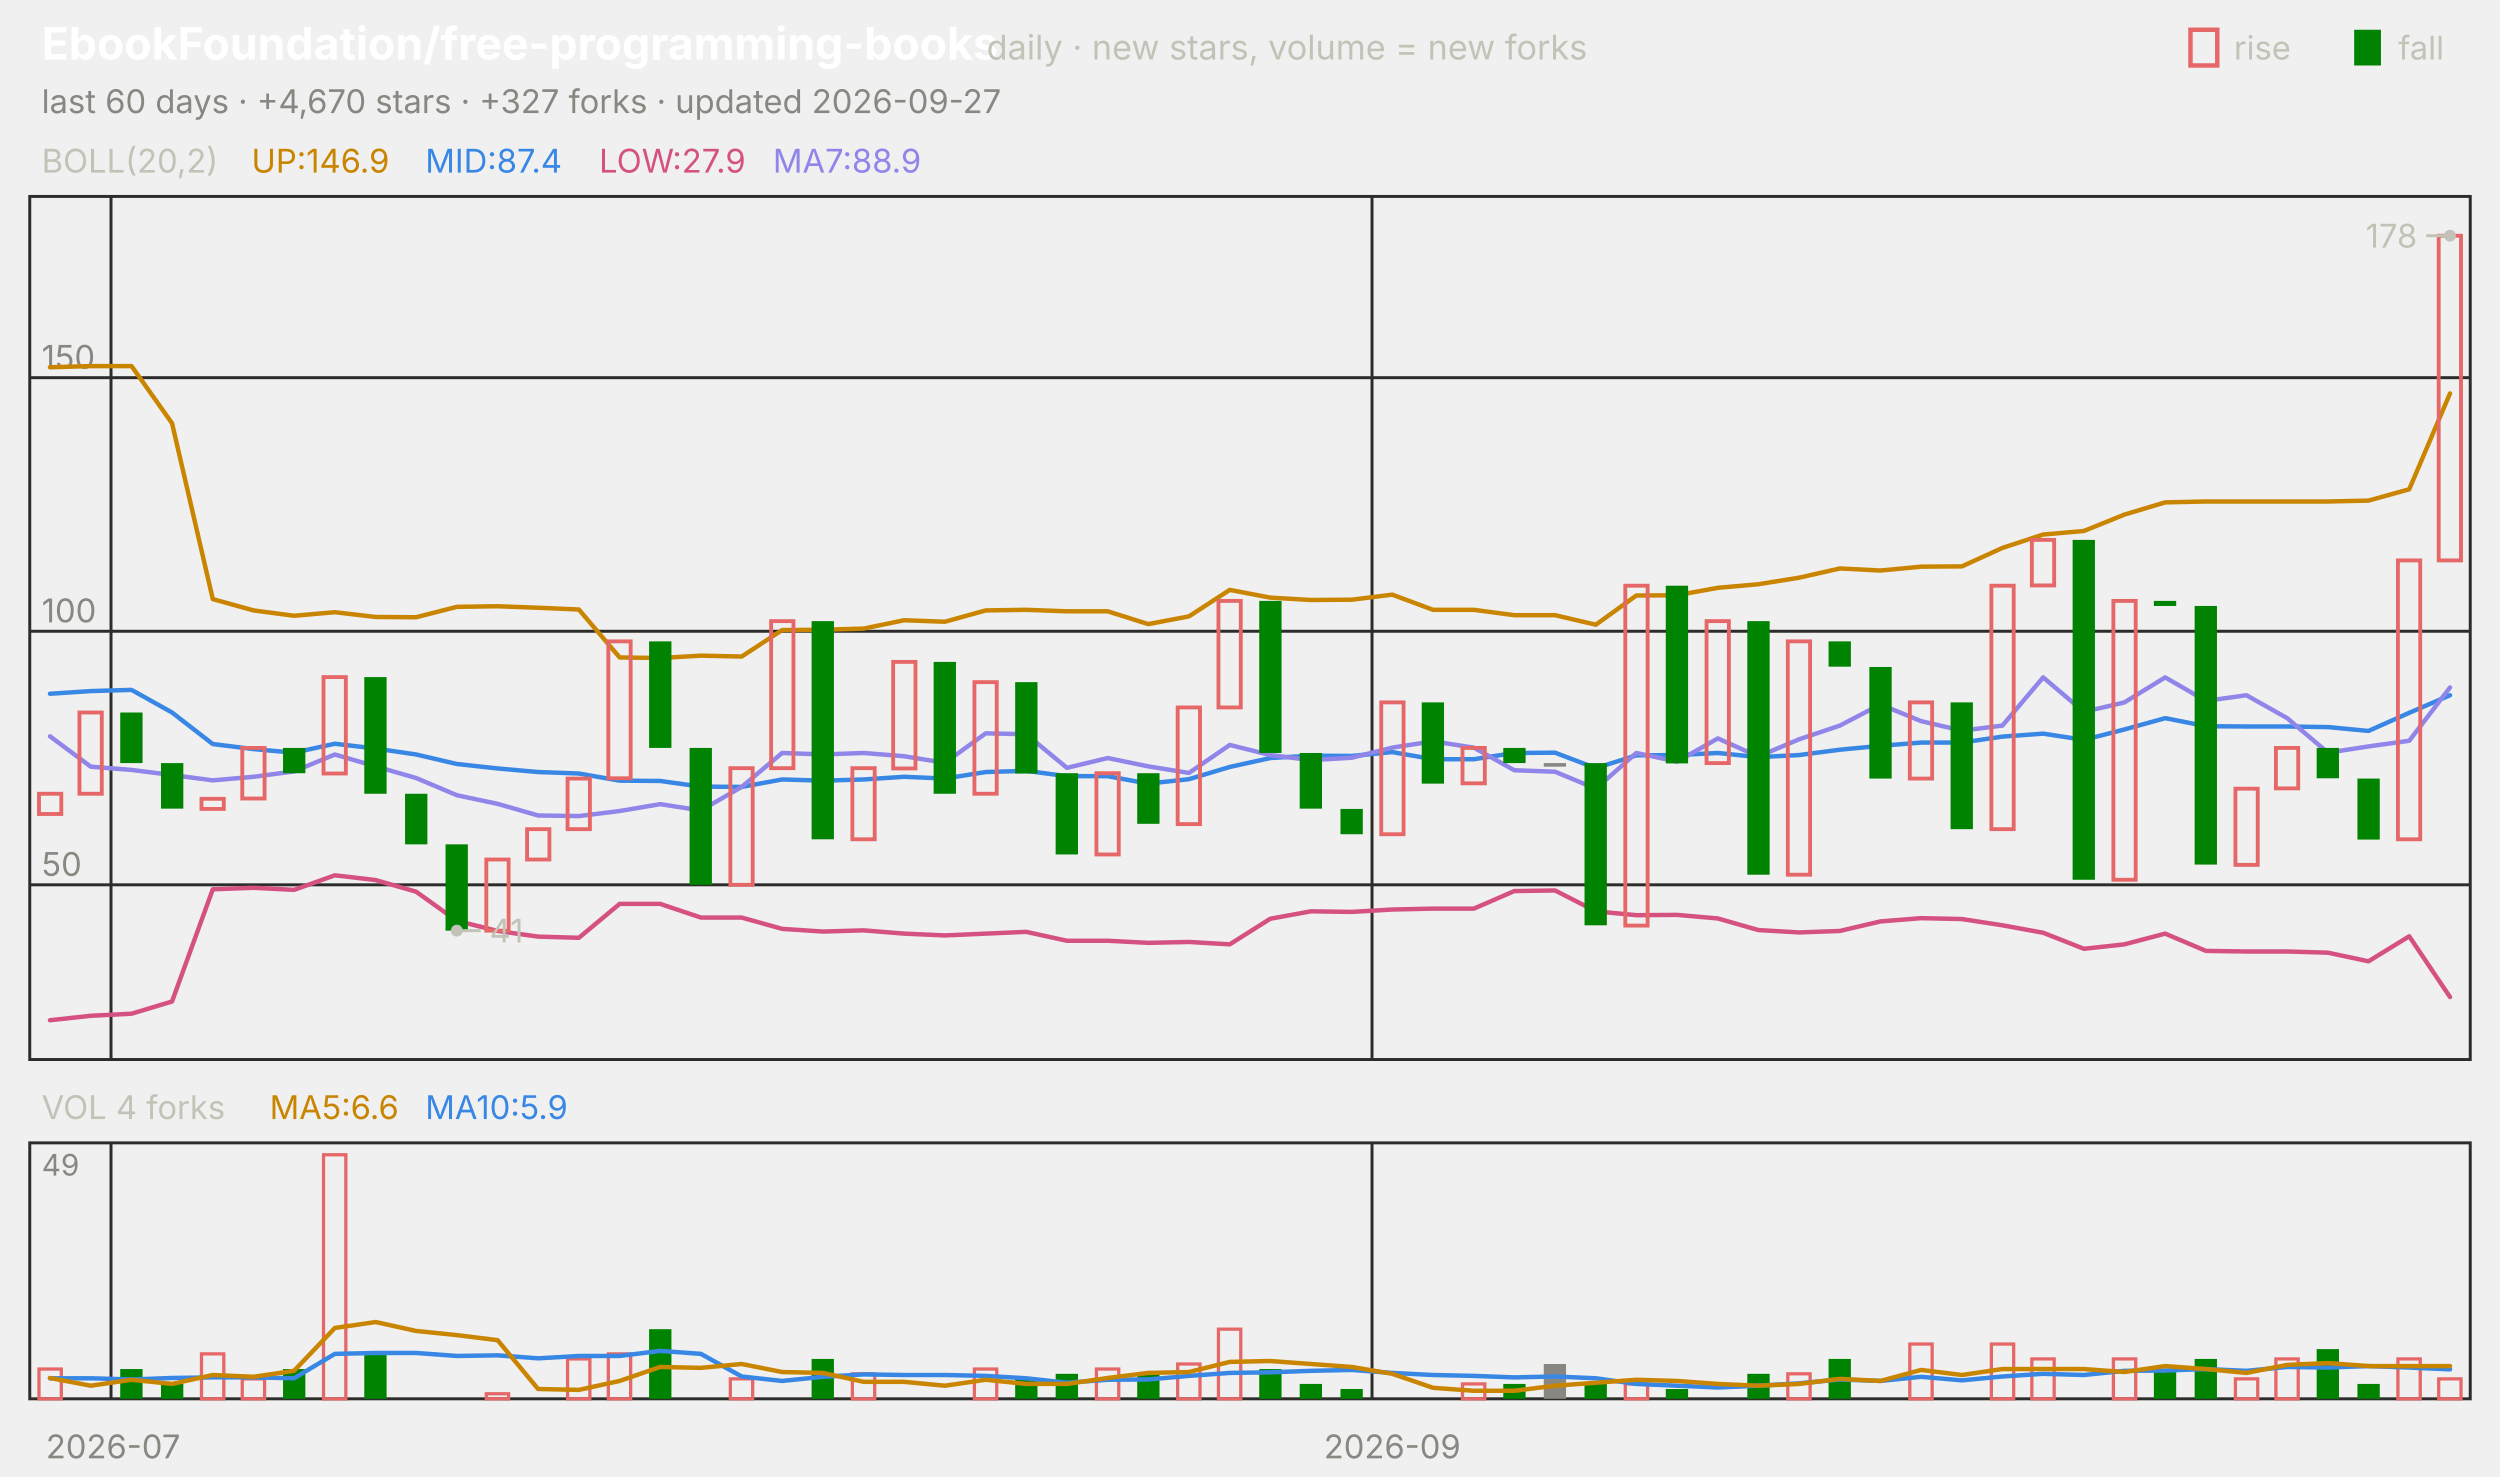
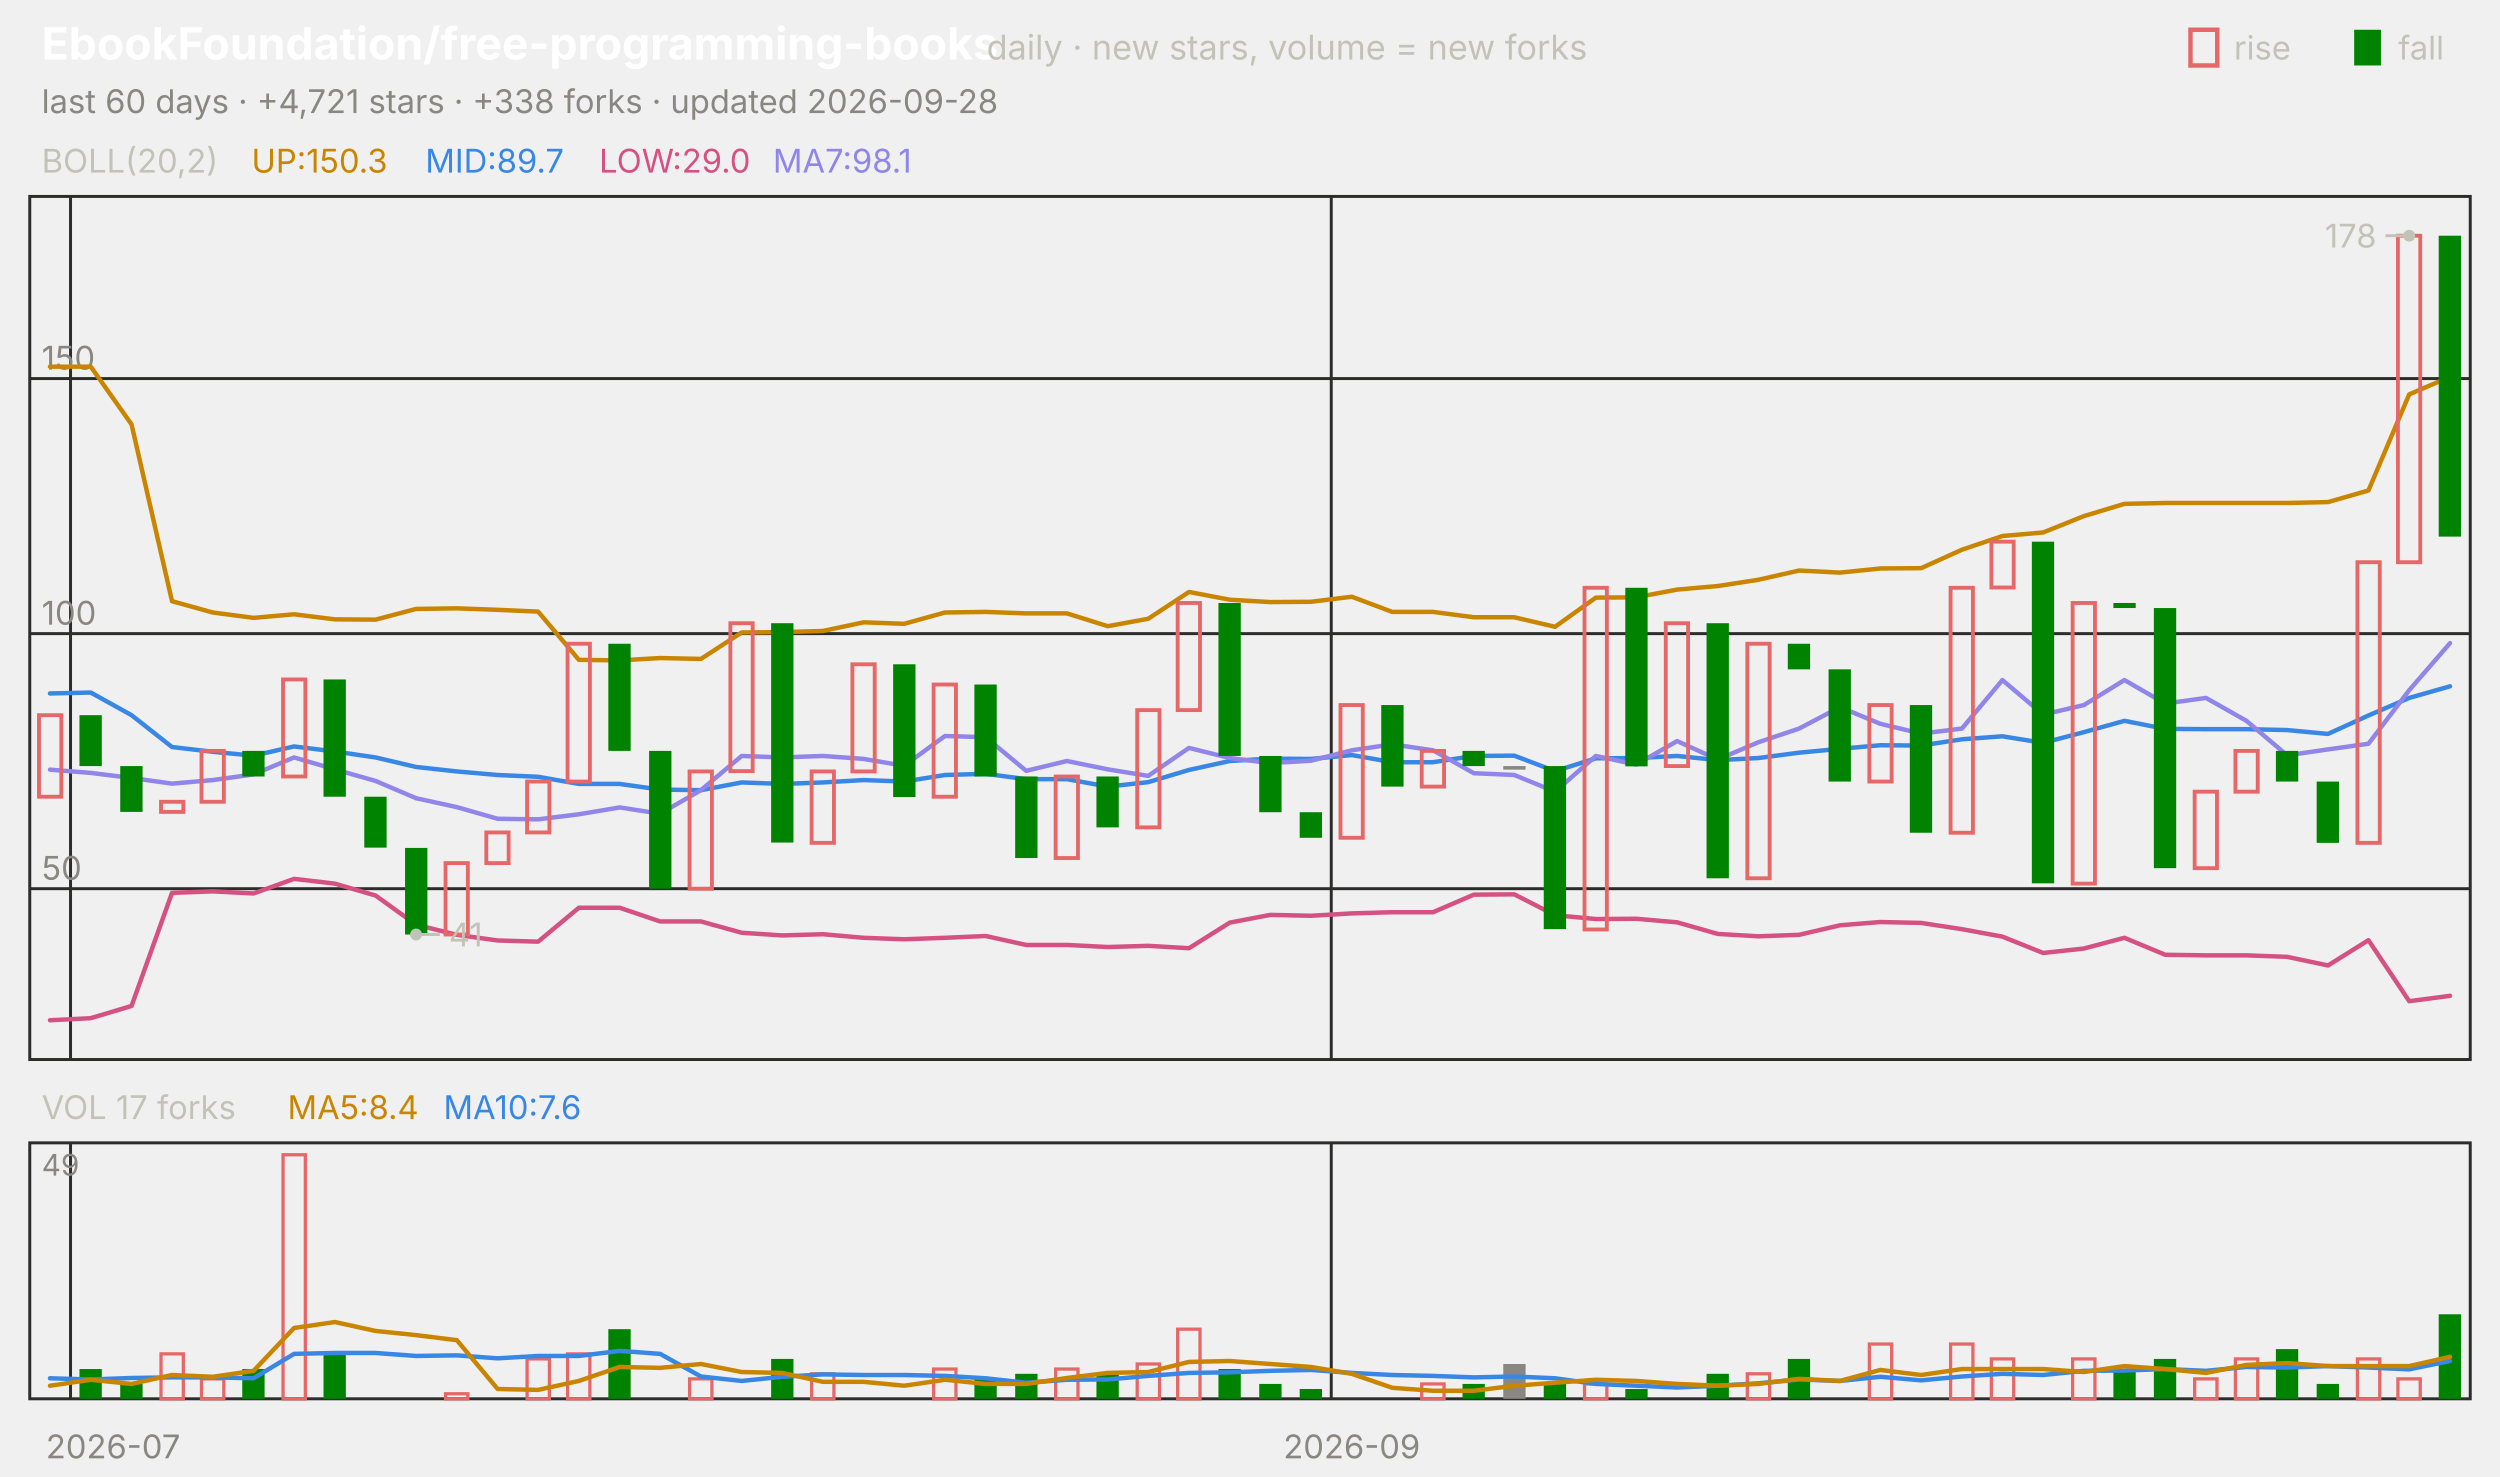
<svg xmlns="http://www.w3.org/2000/svg" viewBox="0 0 840 496" width="840" height="496" font-family="-apple-system,'Segoe UI',system-ui,sans-serif" role="img" aria-label="EbookFoundation/free-programming-books candlestick chart">
  <text x="14.0" y="20.0" font-size="15" fill="#ffffff" font-weight="650">EbookFoundation/free-programming-books</text>
  <text x="331.5" y="20.0" font-size="11.5" fill="#c3c2b7">daily · new stars, volume = new forks</text>
  <text x="805.8" y="20.0" font-size="11.0" fill="#c3c2b7">fall</text>
  <rect x="791" y="10" width="9" height="12" fill="#008300" />
  <text x="750.6" y="20.0" font-size="11.0" fill="#c3c2b7">rise</text>
  <rect x="736" y="10" width="9" height="12" fill="none" stroke="#e66767" stroke-width="1.5" />
-   <text x="14.0" y="38.0" font-size="11.0" fill="#898781">last 60 days · +4,670 stars · +327 forks · updated 2026-09-27</text>
+   <text x="14.0" y="38.0" font-size="11.0" fill="#898781">last 60 days · +4,721 stars · +338 forks · updated 2026-09-28</text>
  <rect x="10" y="66" width="820" height="290" fill="none" stroke="#2c2c2a" />
  <rect x="10" y="384" width="820" height="86" fill="none" stroke="#2c2c2a" />
  <text x="38.0" y="490.0" font-size="11.0" fill="#898781" text-anchor="middle">2026-07</text>
-   <line x1="37.3" y1="66.0" x2="37.3" y2="356.0" stroke="#2c2c2a" stroke-width="1.0" />
-   <line x1="37.3" y1="384.0" x2="37.3" y2="470.0" stroke="#2c2c2a" stroke-width="1.0" />
-   <line x1="461.0" y1="66.0" x2="461.0" y2="356.0" stroke="#2c2c2a" stroke-width="1.0" />
-   <line x1="461.0" y1="384.0" x2="461.0" y2="470.0" stroke="#2c2c2a" stroke-width="1.0" />
-   <text x="467.8" y="490.0" font-size="11.0" fill="#898781" text-anchor="middle">2026-09</text>
+   <line x1="23.7" y1="66.0" x2="23.7" y2="356.0" stroke="#2c2c2a" stroke-width="1.0" />
+   <line x1="23.7" y1="384.0" x2="23.7" y2="470.0" stroke="#2c2c2a" stroke-width="1.0" />
+   <line x1="447.3" y1="66.0" x2="447.3" y2="356.0" stroke="#2c2c2a" stroke-width="1.0" />
+   <line x1="447.3" y1="384.0" x2="447.3" y2="470.0" stroke="#2c2c2a" stroke-width="1.0" />
+   <text x="454.2" y="490.0" font-size="11.0" fill="#898781" text-anchor="middle">2026-09</text>
  <text x="14.0" y="58.0" font-size="11.0" fill="#c3c2b7">BOLL(20,2)</text>
-   <text x="84.5" y="58.0" font-size="11.0" fill="#c98500">UP:146.9</text>
-   <text x="142.9" y="58.0" font-size="11.0" fill="#3987e5">MID:87.4</text>
-   <text x="201.3" y="58.0" font-size="11.0" fill="#d55181">LOW:27.9</text>
-   <text x="259.7" y="58.0" font-size="11.0" fill="#9085e9">MA7:88.9</text>
-   <line x1="10.0" y1="297.3" x2="830.0" y2="297.3" stroke="#2c2c2a" stroke-width="1.0" />
-   <text x="14.0" y="294.3" font-size="11.0" fill="#898781">50</text>
-   <line x1="10.0" y1="212.1" x2="830.0" y2="212.1" stroke="#2c2c2a" stroke-width="1.0" />
-   <text x="14.0" y="209.1" font-size="11.0" fill="#898781">100</text>
-   <line x1="10.0" y1="126.9" x2="830.0" y2="126.9" stroke="#2c2c2a" stroke-width="1.0" />
-   <text x="14.0" y="123.9" font-size="11.0" fill="#898781">150</text>
-   <polyline points="16.8,123.4 30.5,123.0 44.2,123.0 57.8,142.2 71.5,201.3 85.2,205.1 98.8,206.9 112.5,205.7 126.2,207.3 139.8,207.4 153.5,203.9 167.2,203.7 180.8,204.2 194.5,204.8 208.2,220.9 221.8,221.1 235.5,220.3 249.2,220.6 262.8,211.7 276.5,211.6 290.2,211.2 303.8,208.4 317.5,208.9 331.2,205.1 344.8,204.9 358.5,205.4 372.2,205.4 385.8,209.7 399.5,207.1 413.2,198.2 426.8,200.8 440.5,201.6 454.2,201.5 467.8,199.8 481.5,204.9 495.2,204.9 508.8,206.7 522.5,206.7 536.2,209.9 549.8,200.1 563.5,200.0 577.2,197.5 590.8,196.3 604.5,194.1 618.2,191.0 631.8,191.7 645.5,190.4 659.2,190.3 672.8,184.1 686.5,179.6 700.2,178.4 713.8,172.9 727.5,168.8 741.2,168.5 754.8,168.5 768.5,168.5 782.2,168.5 795.8,168.2 809.5,164.4 823.2,132.2" fill="none" stroke="#c98500" stroke-width="1.5" stroke-linejoin="round" stroke-linecap="round" />
-   <polyline points="16.8,233.1 30.5,232.2 44.2,231.8 57.8,239.4 71.5,250.0 85.2,251.7 98.8,252.9 112.5,249.9 126.2,251.5 139.8,253.5 153.5,256.7 167.2,258.2 180.8,259.4 194.5,259.9 208.2,262.3 221.8,262.4 235.5,264.3 249.2,264.4 262.8,261.9 276.5,262.3 290.2,261.9 303.8,261.0 317.5,261.6 331.2,259.4 344.8,259.0 358.5,260.8 372.2,260.8 385.8,263.3 399.5,261.8 413.2,257.7 426.8,254.7 440.5,253.9 454.2,254.0 467.8,252.7 481.5,255.1 495.2,255.1 508.8,253.0 522.5,252.9 536.2,258.1 549.8,253.8 563.5,253.7 577.2,253.0 590.8,254.4 604.5,253.7 618.2,251.9 631.8,250.6 645.5,249.5 659.2,249.5 672.8,247.5 686.5,246.5 700.2,248.6 713.8,245.1 727.5,241.3 741.2,244.0 754.8,244.1 768.5,244.1 782.2,244.3 795.8,245.6 809.5,239.5 823.2,233.6" fill="none" stroke="#3987e5" stroke-width="1.5" stroke-linejoin="round" stroke-linecap="round" />
-   <polyline points="16.8,342.8 30.5,341.3 44.2,340.6 57.8,336.5 71.5,298.8 85.2,298.3 98.8,299.0 112.5,294.1 126.2,295.7 139.8,299.6 153.5,309.4 167.2,312.8 180.8,314.7 194.5,315.1 208.2,303.7 221.8,303.7 235.5,308.3 249.2,308.3 262.8,312.1 276.5,313.0 290.2,312.6 303.8,313.7 317.5,314.3 331.2,313.7 344.8,313.1 358.5,316.1 372.2,316.1 385.8,316.8 399.5,316.5 413.2,317.3 426.8,308.7 440.5,306.2 454.2,306.4 467.8,305.6 481.5,305.3 495.2,305.3 508.8,299.4 522.5,299.2 536.2,306.2 549.8,307.5 563.5,307.4 577.2,308.6 590.8,312.5 604.5,313.3 618.2,312.8 631.8,309.6 645.5,308.5 659.2,308.8 672.8,310.9 686.5,313.4 700.2,318.8 713.8,317.3 727.5,313.7 741.2,319.5 754.8,319.7 768.5,319.7 782.2,320.1 795.8,323.0 809.5,314.6 823.2,335.0" fill="none" stroke="#d55181" stroke-width="1.5" stroke-linejoin="round" stroke-linecap="round" />
-   <polyline points="16.8,247.4 30.5,257.6 44.2,258.7 57.8,260.4 71.5,262.2 85.2,261.0 98.8,259.2 112.5,253.5 126.2,257.5 139.8,261.4 153.5,267.2 167.2,270.1 180.8,274.0 194.5,274.2 208.2,272.5 221.8,270.2 235.5,272.3 249.2,264.4 262.8,253.0 276.5,253.5 290.2,253.0 303.8,254.1 317.5,256.3 331.2,246.4 344.8,246.7 358.5,258.0 372.2,254.7 385.8,257.5 399.5,259.7 413.2,250.3 426.8,253.7 440.5,255.4 454.2,254.6 467.8,251.2 481.5,249.1 495.2,251.2 508.8,258.8 522.5,259.3 536.2,265.0 549.8,253.0 563.5,255.9 577.2,248.1 590.8,254.2 604.5,248.4 618.2,243.8 631.8,236.7 645.5,242.3 659.2,245.5 672.8,243.8 686.5,227.6 700.2,239.2 713.8,236.0 727.5,227.6 741.2,235.5 754.8,233.6 768.5,241.3 782.2,252.9 795.8,250.8 809.5,248.9 823.2,231.0" fill="none" stroke="#9085e9" stroke-width="1.5" stroke-linejoin="round" stroke-linecap="round" />
-   <rect x="13.1" y="266.7" width="7.5" height="6.8" fill="none" stroke="#e66767" stroke-width="1.3" />
-   <rect x="26.7" y="239.4" width="7.5" height="27.3" fill="none" stroke="#e66767" stroke-width="1.3" />
-   <rect x="40.4" y="239.4" width="7.5" height="17.0" fill="#008300" />
-   <rect x="54.1" y="256.4" width="7.5" height="15.3" fill="#008300" />
-   <rect x="67.7" y="268.4" width="7.5" height="3.4" fill="none" stroke="#e66767" stroke-width="1.3" />
-   <rect x="81.4" y="251.3" width="7.5" height="17.0" fill="none" stroke="#e66767" stroke-width="1.3" />
-   <rect x="95.1" y="251.3" width="7.5" height="8.5" fill="#008300" />
-   <rect x="108.7" y="227.5" width="7.5" height="32.4" fill="none" stroke="#e66767" stroke-width="1.3" />
-   <rect x="122.4" y="227.5" width="7.5" height="39.2" fill="#008300" />
-   <rect x="136.1" y="266.7" width="7.5" height="17.0" fill="#008300" />
-   <rect x="149.7" y="283.7" width="7.5" height="29.0" fill="#008300" />
-   <rect x="163.4" y="288.8" width="7.5" height="23.9" fill="none" stroke="#e66767" stroke-width="1.3" />
-   <rect x="177.1" y="278.6" width="7.5" height="10.2" fill="none" stroke="#e66767" stroke-width="1.3" />
-   <rect x="190.7" y="261.6" width="7.5" height="17.0" fill="none" stroke="#e66767" stroke-width="1.3" />
-   <rect x="204.4" y="215.5" width="7.5" height="46.0" fill="none" stroke="#e66767" stroke-width="1.3" />
-   <rect x="218.1" y="215.5" width="7.5" height="35.8" fill="#008300" />
-   <rect x="231.7" y="251.3" width="7.5" height="46.0" fill="#008300" />
-   <rect x="245.4" y="258.1" width="7.5" height="39.2" fill="none" stroke="#e66767" stroke-width="1.3" />
-   <rect x="259.1" y="208.7" width="7.5" height="49.4" fill="none" stroke="#e66767" stroke-width="1.3" />
-   <rect x="272.7" y="208.7" width="7.5" height="73.3" fill="#008300" />
-   <rect x="286.4" y="258.1" width="7.5" height="23.9" fill="none" stroke="#e66767" stroke-width="1.3" />
-   <rect x="300.1" y="222.4" width="7.5" height="35.8" fill="none" stroke="#e66767" stroke-width="1.3" />
-   <rect x="313.7" y="222.4" width="7.5" height="44.3" fill="#008300" />
-   <rect x="327.4" y="229.2" width="7.5" height="37.5" fill="none" stroke="#e66767" stroke-width="1.3" />
-   <rect x="341.1" y="229.2" width="7.5" height="30.7" fill="#008300" />
-   <rect x="354.7" y="259.8" width="7.5" height="27.3" fill="#008300" />
-   <rect x="368.4" y="259.8" width="7.5" height="27.3" fill="none" stroke="#e66767" stroke-width="1.3" />
-   <rect x="382.1" y="259.8" width="7.5" height="17.0" fill="#008300" />
-   <rect x="395.7" y="237.7" width="7.5" height="39.2" fill="none" stroke="#e66767" stroke-width="1.3" />
-   <rect x="409.4" y="201.9" width="7.5" height="35.8" fill="none" stroke="#e66767" stroke-width="1.3" />
-   <rect x="423.1" y="201.9" width="7.5" height="51.1" fill="#008300" />
-   <rect x="436.7" y="253.0" width="7.5" height="18.7" fill="#008300" />
-   <rect x="450.4" y="271.8" width="7.5" height="8.5" fill="#008300" />
-   <rect x="464.1" y="236.0" width="7.5" height="44.3" fill="none" stroke="#e66767" stroke-width="1.3" />
-   <rect x="477.7" y="236.0" width="7.5" height="27.3" fill="#008300" />
-   <rect x="491.4" y="251.3" width="7.5" height="11.9" fill="none" stroke="#e66767" stroke-width="1.3" />
-   <rect x="505.1" y="251.3" width="7.5" height="5.1" fill="#008300" />
-   <rect x="518.7" y="256.4" width="7.5" height="1.2" fill="#898781" />
-   <rect x="532.4" y="256.4" width="7.5" height="54.5" fill="#008300" />
-   <rect x="546.1" y="196.8" width="7.5" height="114.2" fill="none" stroke="#e66767" stroke-width="1.3" />
-   <rect x="559.7" y="196.8" width="7.5" height="59.7" fill="#008300" />
-   <rect x="573.4" y="208.7" width="7.5" height="47.7" fill="none" stroke="#e66767" stroke-width="1.3" />
-   <rect x="587.1" y="208.7" width="7.5" height="85.2" fill="#008300" />
-   <rect x="600.7" y="215.5" width="7.5" height="78.4" fill="none" stroke="#e66767" stroke-width="1.3" />
-   <rect x="614.4" y="215.5" width="7.5" height="8.5" fill="#008300" />
-   <rect x="628.1" y="224.1" width="7.5" height="37.5" fill="#008300" />
-   <rect x="641.7" y="236.0" width="7.5" height="25.6" fill="none" stroke="#e66767" stroke-width="1.3" />
-   <rect x="655.4" y="236.0" width="7.5" height="42.6" fill="#008300" />
-   <rect x="669.1" y="196.8" width="7.5" height="81.8" fill="none" stroke="#e66767" stroke-width="1.3" />
-   <rect x="682.7" y="181.4" width="7.5" height="15.3" fill="none" stroke="#e66767" stroke-width="1.3" />
-   <rect x="696.4" y="181.4" width="7.5" height="114.2" fill="#008300" />
-   <rect x="710.1" y="201.9" width="7.5" height="93.7" fill="none" stroke="#e66767" stroke-width="1.3" />
-   <rect x="723.7" y="201.9" width="7.5" height="1.7" fill="#008300" />
-   <rect x="737.4" y="203.6" width="7.5" height="86.9" fill="#008300" />
-   <rect x="751.1" y="265.0" width="7.5" height="25.6" fill="none" stroke="#e66767" stroke-width="1.3" />
-   <rect x="764.7" y="251.3" width="7.5" height="13.6" fill="none" stroke="#e66767" stroke-width="1.3" />
-   <rect x="778.4" y="251.3" width="7.5" height="10.2" fill="#008300" />
-   <rect x="792.1" y="261.6" width="7.5" height="20.5" fill="#008300" />
-   <rect x="805.7" y="188.3" width="7.5" height="93.7" fill="none" stroke="#e66767" stroke-width="1.3" />
-   <rect x="819.4" y="79.2" width="7.5" height="109.1" fill="none" stroke="#e66767" stroke-width="1.3" />
-   <circle cx="823.2" cy="79.2" r="2" fill="#c3c2b7" />
-   <line x1="823.2" y1="79.2" x2="815.2" y2="79.2" stroke="#c3c2b7" stroke-width="1.0" />
-   <text x="812.2" y="83.2" font-size="11.0" fill="#c3c2b7" text-anchor="end">178</text>
-   <circle cx="153.5" cy="312.7" r="2" fill="#c3c2b7" />
-   <line x1="153.5" y1="312.7" x2="161.5" y2="312.7" stroke="#c3c2b7" stroke-width="1.0" />
-   <text x="164.5" y="316.7" font-size="11.0" fill="#c3c2b7">41</text>
-   <text x="14.0" y="376.0" font-size="11.0" fill="#c3c2b7">VOL 4 forks</text>
-   <text x="90.6" y="376.0" font-size="11.0" fill="#c98500">MA5:6.6</text>
-   <text x="142.9" y="376.0" font-size="11.0" fill="#3987e5">MA10:5.9</text>
+   <text x="84.5" y="58.0" font-size="11.0" fill="#c98500">UP:150.3</text>
+   <text x="142.9" y="58.0" font-size="11.0" fill="#3987e5">MID:89.7</text>
+   <text x="201.3" y="58.0" font-size="11.0" fill="#d55181">LOW:29.0</text>
+   <text x="259.7" y="58.0" font-size="11.0" fill="#9085e9">MA7:98.1</text>
+   <line x1="10.0" y1="298.6" x2="830.0" y2="298.6" stroke="#2c2c2a" stroke-width="1.0" />
+   <text x="14.0" y="295.6" font-size="11.0" fill="#898781">50</text>
+   <line x1="10.0" y1="212.9" x2="830.0" y2="212.9" stroke="#2c2c2a" stroke-width="1.0" />
+   <text x="14.0" y="209.9" font-size="11.0" fill="#898781">100</text>
+   <line x1="10.0" y1="127.2" x2="830.0" y2="127.2" stroke="#2c2c2a" stroke-width="1.0" />
+   <text x="14.0" y="124.2" font-size="11.0" fill="#898781">150</text>
+   <polyline points="16.8,123.2 30.5,123.2 44.2,142.6 57.8,202.0 71.5,205.8 85.2,207.6 98.8,206.4 112.5,208.1 126.2,208.2 139.8,204.6 153.5,204.4 167.2,204.9 180.8,205.5 194.5,221.7 208.2,221.9 221.8,221.1 235.5,221.4 249.2,212.5 262.8,212.4 276.5,212.0 290.2,209.1 303.8,209.6 317.5,205.8 331.2,205.6 344.8,206.1 358.5,206.1 372.2,210.4 385.8,207.9 399.5,198.9 413.2,201.5 426.8,202.3 440.5,202.2 454.2,200.5 467.8,205.6 481.5,205.6 495.2,207.4 508.8,207.4 522.5,210.6 536.2,200.8 549.8,200.7 563.5,198.1 577.2,196.9 590.8,194.8 604.5,191.7 618.2,192.4 631.8,191.0 645.5,190.9 659.2,184.7 672.8,180.1 686.5,178.9 700.2,173.4 713.8,169.3 727.5,169.0 741.2,169.0 754.8,169.0 768.5,169.0 782.2,168.7 795.8,164.8 809.5,132.5 823.2,126.6" fill="none" stroke="#c98500" stroke-width="1.5" stroke-linejoin="round" stroke-linecap="round" />
+   <polyline points="16.8,233.0 30.5,232.7 44.2,240.3 57.8,251.0 71.5,252.6 85.2,253.9 98.8,250.8 112.5,252.5 126.2,254.5 139.8,257.7 153.5,259.2 167.2,260.4 180.8,261.0 194.5,263.4 208.2,263.4 221.8,265.3 235.5,265.5 249.2,262.9 262.8,263.4 276.5,262.9 290.2,262.1 303.8,262.6 317.5,260.4 331.2,260.0 344.8,261.8 358.5,261.8 372.2,264.3 385.8,262.8 399.5,258.7 413.2,255.7 426.8,254.9 440.5,255.0 454.2,253.7 467.8,256.1 481.5,256.1 495.2,254.0 508.8,253.9 522.5,259.1 536.2,254.8 549.8,254.7 563.5,254.0 577.2,255.4 590.8,254.7 604.5,252.9 618.2,251.6 631.8,250.4 645.5,250.5 659.2,248.4 672.8,247.4 686.5,249.6 700.2,246.0 713.8,242.2 727.5,244.9 741.2,245.0 754.8,245.0 768.5,245.3 782.2,246.6 795.8,240.4 809.5,234.5 823.2,230.6" fill="none" stroke="#3987e5" stroke-width="1.5" stroke-linejoin="round" stroke-linecap="round" />
+   <polyline points="16.8,342.8 30.5,342.1 44.2,338.0 57.8,300.0 71.5,299.5 85.2,300.2 98.8,295.3 112.5,296.9 126.2,300.9 139.8,310.7 153.5,314.1 167.2,316.0 180.8,316.4 194.5,305.0 208.2,305.0 221.8,309.6 235.5,309.6 249.2,313.4 262.8,314.3 276.5,313.9 290.2,315.1 303.8,315.6 317.5,315.1 331.2,314.5 344.8,317.5 358.5,317.5 372.2,318.2 385.8,317.8 399.5,318.6 413.2,310.0 426.8,307.4 440.5,307.7 454.2,306.9 467.8,306.5 481.5,306.5 495.2,300.6 508.8,300.5 522.5,307.5 536.2,308.8 549.8,308.7 563.5,309.9 577.2,313.8 590.8,314.6 604.5,314.1 618.2,310.9 631.8,309.8 645.5,310.1 659.2,312.2 672.8,314.7 686.5,320.2 700.2,318.7 713.8,315.1 727.5,320.8 741.2,321.0 754.8,321.0 768.5,321.5 782.2,324.4 795.8,315.9 809.5,336.4 823.2,334.6" fill="none" stroke="#d55181" stroke-width="1.5" stroke-linejoin="round" stroke-linecap="round" />
+   <polyline points="16.8,258.6 30.5,259.7 44.2,261.4 57.8,263.3 71.5,262.1 85.2,260.2 98.8,254.5 112.5,258.5 126.2,262.4 139.8,268.2 153.5,271.2 167.2,275.1 180.8,275.3 194.5,273.6 208.2,271.3 221.8,273.4 235.5,265.5 249.2,254.0 262.8,254.5 276.5,254.0 290.2,255.0 303.8,257.3 317.5,247.3 331.2,247.7 344.8,259.0 358.5,255.7 372.2,258.5 385.8,260.7 399.5,251.3 413.2,254.7 426.8,256.4 440.5,255.6 454.2,252.1 467.8,250.1 481.5,252.1 495.2,259.8 508.8,260.4 522.5,266.0 536.2,254.0 549.8,256.9 563.5,249.0 577.2,255.2 590.8,249.4 604.5,244.8 618.2,237.6 631.8,243.2 645.5,246.5 659.2,244.8 672.8,228.5 686.5,240.1 700.2,236.9 713.8,228.5 727.5,236.4 741.2,234.5 754.8,242.2 768.5,253.8 782.2,251.8 795.8,249.9 809.5,231.9 823.2,216.1" fill="none" stroke="#9085e9" stroke-width="1.5" stroke-linejoin="round" stroke-linecap="round" />
+   <rect x="13.1" y="240.3" width="7.5" height="27.4" fill="none" stroke="#e66767" stroke-width="1.3" />
+   <rect x="26.7" y="240.3" width="7.5" height="17.1" fill="#008300" />
+   <rect x="40.4" y="257.4" width="7.5" height="15.4" fill="#008300" />
+   <rect x="54.1" y="269.4" width="7.5" height="3.4" fill="none" stroke="#e66767" stroke-width="1.3" />
+   <rect x="67.7" y="252.3" width="7.5" height="17.1" fill="none" stroke="#e66767" stroke-width="1.3" />
+   <rect x="81.4" y="252.3" width="7.5" height="8.6" fill="#008300" />
+   <rect x="95.1" y="228.3" width="7.5" height="32.6" fill="none" stroke="#e66767" stroke-width="1.3" />
+   <rect x="108.7" y="228.3" width="7.5" height="39.4" fill="#008300" />
+   <rect x="122.4" y="267.7" width="7.5" height="17.1" fill="#008300" />
+   <rect x="136.1" y="284.9" width="7.5" height="29.1" fill="#008300" />
+   <rect x="149.7" y="290.0" width="7.5" height="24.0" fill="none" stroke="#e66767" stroke-width="1.3" />
+   <rect x="163.4" y="279.7" width="7.5" height="10.3" fill="none" stroke="#e66767" stroke-width="1.3" />
+   <rect x="177.1" y="262.6" width="7.5" height="17.1" fill="none" stroke="#e66767" stroke-width="1.3" />
+   <rect x="190.7" y="216.3" width="7.5" height="46.3" fill="none" stroke="#e66767" stroke-width="1.3" />
+   <rect x="204.4" y="216.3" width="7.5" height="36.0" fill="#008300" />
+   <rect x="218.1" y="252.3" width="7.5" height="46.3" fill="#008300" />
+   <rect x="231.7" y="259.2" width="7.5" height="39.4" fill="none" stroke="#e66767" stroke-width="1.3" />
+   <rect x="245.4" y="209.4" width="7.5" height="49.7" fill="none" stroke="#e66767" stroke-width="1.3" />
+   <rect x="259.1" y="209.4" width="7.5" height="73.7" fill="#008300" />
+   <rect x="272.7" y="259.2" width="7.5" height="24.0" fill="none" stroke="#e66767" stroke-width="1.3" />
+   <rect x="286.4" y="223.2" width="7.5" height="36.0" fill="none" stroke="#e66767" stroke-width="1.3" />
+   <rect x="300.1" y="223.2" width="7.5" height="44.6" fill="#008300" />
+   <rect x="313.7" y="230.0" width="7.5" height="37.7" fill="none" stroke="#e66767" stroke-width="1.3" />
+   <rect x="327.4" y="230.0" width="7.5" height="30.9" fill="#008300" />
+   <rect x="341.1" y="260.9" width="7.5" height="27.4" fill="#008300" />
+   <rect x="354.7" y="260.9" width="7.5" height="27.4" fill="none" stroke="#e66767" stroke-width="1.3" />
+   <rect x="368.4" y="260.9" width="7.5" height="17.1" fill="#008300" />
+   <rect x="382.1" y="238.6" width="7.5" height="39.4" fill="none" stroke="#e66767" stroke-width="1.3" />
+   <rect x="395.7" y="202.6" width="7.5" height="36.0" fill="none" stroke="#e66767" stroke-width="1.3" />
+   <rect x="409.4" y="202.6" width="7.5" height="51.4" fill="#008300" />
+   <rect x="423.1" y="254.0" width="7.5" height="18.9" fill="#008300" />
+   <rect x="436.7" y="272.9" width="7.5" height="8.6" fill="#008300" />
+   <rect x="450.4" y="236.9" width="7.5" height="44.6" fill="none" stroke="#e66767" stroke-width="1.3" />
+   <rect x="464.1" y="236.9" width="7.5" height="27.4" fill="#008300" />
+   <rect x="477.7" y="252.3" width="7.5" height="12.0" fill="none" stroke="#e66767" stroke-width="1.3" />
+   <rect x="491.4" y="252.3" width="7.5" height="5.1" fill="#008300" />
+   <rect x="505.1" y="257.4" width="7.5" height="1.2" fill="#898781" />
+   <rect x="518.7" y="257.4" width="7.5" height="54.8" fill="#008300" />
+   <rect x="532.4" y="197.5" width="7.5" height="114.8" fill="none" stroke="#e66767" stroke-width="1.3" />
+   <rect x="546.1" y="197.5" width="7.5" height="60.0" fill="#008300" />
+   <rect x="559.7" y="209.4" width="7.5" height="48.0" fill="none" stroke="#e66767" stroke-width="1.3" />
+   <rect x="573.4" y="209.4" width="7.5" height="85.7" fill="#008300" />
+   <rect x="587.1" y="216.3" width="7.5" height="78.8" fill="none" stroke="#e66767" stroke-width="1.3" />
+   <rect x="600.7" y="216.3" width="7.5" height="8.6" fill="#008300" />
+   <rect x="614.4" y="224.9" width="7.5" height="37.7" fill="#008300" />
+   <rect x="628.1" y="236.9" width="7.5" height="25.7" fill="none" stroke="#e66767" stroke-width="1.3" />
+   <rect x="641.7" y="236.9" width="7.5" height="42.9" fill="#008300" />
+   <rect x="655.4" y="197.5" width="7.5" height="82.3" fill="none" stroke="#e66767" stroke-width="1.3" />
+   <rect x="669.1" y="182.0" width="7.5" height="15.4" fill="none" stroke="#e66767" stroke-width="1.3" />
+   <rect x="682.7" y="182.0" width="7.5" height="114.8" fill="#008300" />
+   <rect x="696.4" y="202.6" width="7.5" height="94.3" fill="none" stroke="#e66767" stroke-width="1.3" />
+   <rect x="710.1" y="202.6" width="7.5" height="1.7" fill="#008300" />
+   <rect x="723.7" y="204.3" width="7.5" height="87.4" fill="#008300" />
+   <rect x="737.4" y="266.0" width="7.5" height="25.7" fill="none" stroke="#e66767" stroke-width="1.3" />
+   <rect x="751.1" y="252.3" width="7.5" height="13.7" fill="none" stroke="#e66767" stroke-width="1.3" />
+   <rect x="764.7" y="252.3" width="7.5" height="10.3" fill="#008300" />
+   <rect x="778.4" y="262.6" width="7.5" height="20.6" fill="#008300" />
+   <rect x="792.1" y="188.9" width="7.5" height="94.3" fill="none" stroke="#e66767" stroke-width="1.3" />
+   <rect x="805.7" y="79.2" width="7.5" height="109.7" fill="none" stroke="#e66767" stroke-width="1.3" />
+   <rect x="819.4" y="79.2" width="7.5" height="101.1" fill="#008300" />
+   <circle cx="809.5" cy="79.2" r="2" fill="#c3c2b7" />
+   <line x1="809.5" y1="79.2" x2="801.5" y2="79.2" stroke="#c3c2b7" stroke-width="1.0" />
+   <text x="798.5" y="83.2" font-size="11.0" fill="#c3c2b7" text-anchor="end">178</text>
+   <circle cx="139.8" cy="314.0" r="2" fill="#c3c2b7" />
+   <line x1="139.8" y1="314.0" x2="147.8" y2="314.0" stroke="#c3c2b7" stroke-width="1.0" />
+   <text x="150.8" y="318.0" font-size="11.0" fill="#c3c2b7">41</text>
+   <text x="14.0" y="376.0" font-size="11.0" fill="#c3c2b7">VOL 17 forks</text>
+   <text x="96.6" y="376.0" font-size="11.0" fill="#c98500">MA5:8.4</text>
+   <text x="149.0" y="376.0" font-size="11.0" fill="#3987e5">MA10:7.6</text>
  <text x="14.0" y="395.0" font-size="10" fill="#898781">49</text>
-   <rect x="13.1" y="460.0" width="7.5" height="10.0" fill="none" stroke="#e66767" stroke-width="1.1" />
-   <rect x="40.4" y="460.0" width="7.5" height="10.0" fill="#008300" />
-   <rect x="54.1" y="465.0" width="7.5" height="5.0" fill="#008300" />
-   <rect x="67.7" y="454.9" width="7.5" height="15.1" fill="none" stroke="#e66767" stroke-width="1.1" />
-   <rect x="81.4" y="463.3" width="7.5" height="6.7" fill="none" stroke="#e66767" stroke-width="1.1" />
-   <rect x="95.1" y="460.0" width="7.5" height="10.0" fill="#008300" />
-   <rect x="108.7" y="388.0" width="7.5" height="82.0" fill="none" stroke="#e66767" stroke-width="1.1" />
-   <rect x="122.4" y="454.9" width="7.5" height="15.1" fill="#008300" />
-   <rect x="163.4" y="468.3" width="7.5" height="1.7" fill="none" stroke="#e66767" stroke-width="1.1" />
-   <rect x="190.7" y="456.6" width="7.5" height="13.4" fill="none" stroke="#e66767" stroke-width="1.1" />
-   <rect x="204.4" y="454.9" width="7.5" height="15.1" fill="none" stroke="#e66767" stroke-width="1.1" />
-   <rect x="218.1" y="446.6" width="7.5" height="23.4" fill="#008300" />
-   <rect x="245.4" y="463.3" width="7.5" height="6.7" fill="none" stroke="#e66767" stroke-width="1.1" />
-   <rect x="272.7" y="456.6" width="7.5" height="13.4" fill="#008300" />
-   <rect x="286.4" y="461.6" width="7.5" height="8.4" fill="none" stroke="#e66767" stroke-width="1.1" />
-   <rect x="327.4" y="460.0" width="7.5" height="10.0" fill="none" stroke="#e66767" stroke-width="1.1" />
-   <rect x="341.1" y="463.3" width="7.5" height="6.7" fill="#008300" />
-   <rect x="354.7" y="461.6" width="7.5" height="8.4" fill="#008300" />
-   <rect x="368.4" y="460.0" width="7.5" height="10.0" fill="none" stroke="#e66767" stroke-width="1.1" />
-   <rect x="382.1" y="461.6" width="7.5" height="8.4" fill="#008300" />
-   <rect x="395.7" y="458.3" width="7.5" height="11.7" fill="none" stroke="#e66767" stroke-width="1.1" />
-   <rect x="409.4" y="446.6" width="7.5" height="23.4" fill="none" stroke="#e66767" stroke-width="1.1" />
-   <rect x="423.1" y="460.0" width="7.5" height="10.0" fill="#008300" />
-   <rect x="436.7" y="465.0" width="7.5" height="5.0" fill="#008300" />
-   <rect x="450.4" y="466.7" width="7.5" height="3.3" fill="#008300" />
-   <rect x="491.4" y="465.0" width="7.5" height="5.0" fill="none" stroke="#e66767" stroke-width="1.1" />
-   <rect x="505.1" y="465.0" width="7.5" height="5.0" fill="#008300" />
-   <rect x="518.7" y="458.3" width="7.5" height="11.7" fill="#898781" />
-   <rect x="532.4" y="465.0" width="7.5" height="5.0" fill="#008300" />
-   <rect x="546.1" y="465.0" width="7.5" height="5.0" fill="none" stroke="#e66767" stroke-width="1.1" />
-   <rect x="559.7" y="466.7" width="7.5" height="3.3" fill="#008300" />
-   <rect x="587.1" y="461.6" width="7.5" height="8.4" fill="#008300" />
-   <rect x="600.7" y="461.6" width="7.5" height="8.4" fill="none" stroke="#e66767" stroke-width="1.1" />
-   <rect x="614.4" y="456.6" width="7.5" height="13.4" fill="#008300" />
-   <rect x="641.7" y="451.6" width="7.5" height="18.4" fill="none" stroke="#e66767" stroke-width="1.1" />
-   <rect x="669.1" y="451.6" width="7.5" height="18.4" fill="none" stroke="#e66767" stroke-width="1.1" />
-   <rect x="682.7" y="456.6" width="7.5" height="13.4" fill="none" stroke="#e66767" stroke-width="1.1" />
-   <rect x="710.1" y="456.6" width="7.5" height="13.4" fill="none" stroke="#e66767" stroke-width="1.1" />
-   <rect x="723.7" y="460.0" width="7.5" height="10.0" fill="#008300" />
-   <rect x="737.4" y="456.6" width="7.5" height="13.4" fill="#008300" />
-   <rect x="751.1" y="463.3" width="7.5" height="6.7" fill="none" stroke="#e66767" stroke-width="1.1" />
-   <rect x="764.7" y="456.6" width="7.5" height="13.4" fill="none" stroke="#e66767" stroke-width="1.1" />
-   <rect x="778.4" y="453.3" width="7.5" height="16.7" fill="#008300" />
-   <rect x="792.1" y="465.0" width="7.5" height="5.0" fill="#008300" />
-   <rect x="805.7" y="456.6" width="7.5" height="13.4" fill="none" stroke="#e66767" stroke-width="1.1" />
-   <rect x="819.4" y="463.3" width="7.5" height="6.7" fill="none" stroke="#e66767" stroke-width="1.1" />
-   <polyline points="16.8,463.1 30.5,463.1 44.2,463.5 57.8,463.0 71.5,462.8 85.2,462.8 98.8,463.1 112.5,454.9 126.2,454.6 139.8,454.6 153.5,455.6 167.2,455.4 180.8,456.4 194.5,455.6 208.2,455.6 221.8,453.9 235.5,454.9 249.2,462.5 262.8,464.0 276.5,462.6 290.2,461.8 303.8,462.0 317.5,462.0 331.2,462.3 344.8,463.1 358.5,464.6 372.2,463.6 385.8,463.5 399.5,462.3 413.2,461.3 426.8,461.1 440.5,460.6 454.2,460.3 467.8,461.3 481.5,462.0 495.2,462.3 508.8,462.8 522.5,462.5 536.2,463.1 549.8,465.0 563.5,465.6 577.2,466.2 590.8,465.6 604.5,464.8 618.2,463.5 631.8,464.0 645.5,462.6 659.2,463.8 672.8,462.5 686.5,461.6 700.2,462.0 713.8,460.6 727.5,460.5 741.2,460.0 754.8,460.6 768.5,459.3 782.2,459.5 795.8,459.0 809.5,459.5 823.2,460.1" fill="none" stroke="#3987e5" stroke-width="1.5" stroke-linejoin="round" stroke-linecap="round" />
-   <polyline points="16.8,463.0 30.5,465.6 44.2,463.6 57.8,465.0 71.5,462.0 85.2,462.6 98.8,460.6 112.5,446.2 126.2,444.2 139.8,447.2 153.5,448.6 167.2,450.3 180.8,466.7 194.5,467.0 208.2,464.0 221.8,459.3 235.5,459.6 249.2,458.3 262.8,461.0 276.5,461.3 290.2,464.3 303.8,464.3 317.5,465.6 331.2,463.6 344.8,465.0 358.5,465.0 372.2,463.0 385.8,461.3 399.5,461.0 413.2,457.6 426.8,457.3 440.5,458.3 454.2,459.3 467.8,461.6 481.5,466.3 495.2,467.3 508.8,467.3 522.5,465.6 536.2,464.6 549.8,463.6 563.5,464.0 577.2,465.0 590.8,465.6 604.5,465.0 618.2,463.3 631.8,464.0 645.5,460.3 659.2,462.0 672.8,460.0 686.5,460.0 700.2,460.0 713.8,461.0 727.5,459.0 741.2,460.0 754.8,461.3 768.5,458.6 782.2,458.0 795.8,459.0 809.5,459.0 823.2,459.0" fill="none" stroke="#c98500" stroke-width="1.5" stroke-linejoin="round" stroke-linecap="round" />
+   <rect x="26.7" y="460.0" width="7.5" height="10.0" fill="#008300" />
+   <rect x="40.4" y="465.0" width="7.5" height="5.0" fill="#008300" />
+   <rect x="54.1" y="454.9" width="7.5" height="15.1" fill="none" stroke="#e66767" stroke-width="1.1" />
+   <rect x="67.7" y="463.3" width="7.5" height="6.7" fill="none" stroke="#e66767" stroke-width="1.1" />
+   <rect x="81.4" y="460.0" width="7.5" height="10.0" fill="#008300" />
+   <rect x="95.1" y="388.0" width="7.5" height="82.0" fill="none" stroke="#e66767" stroke-width="1.1" />
+   <rect x="108.7" y="454.9" width="7.5" height="15.1" fill="#008300" />
+   <rect x="149.7" y="468.3" width="7.5" height="1.7" fill="none" stroke="#e66767" stroke-width="1.1" />
+   <rect x="177.1" y="456.6" width="7.5" height="13.4" fill="none" stroke="#e66767" stroke-width="1.1" />
+   <rect x="190.7" y="454.9" width="7.5" height="15.1" fill="none" stroke="#e66767" stroke-width="1.1" />
+   <rect x="204.4" y="446.6" width="7.5" height="23.4" fill="#008300" />
+   <rect x="231.7" y="463.3" width="7.5" height="6.7" fill="none" stroke="#e66767" stroke-width="1.1" />
+   <rect x="259.1" y="456.6" width="7.5" height="13.4" fill="#008300" />
+   <rect x="272.7" y="461.6" width="7.5" height="8.4" fill="none" stroke="#e66767" stroke-width="1.1" />
+   <rect x="313.7" y="460.0" width="7.5" height="10.0" fill="none" stroke="#e66767" stroke-width="1.1" />
+   <rect x="327.4" y="463.3" width="7.5" height="6.7" fill="#008300" />
+   <rect x="341.1" y="461.6" width="7.5" height="8.4" fill="#008300" />
+   <rect x="354.7" y="460.0" width="7.5" height="10.0" fill="none" stroke="#e66767" stroke-width="1.1" />
+   <rect x="368.4" y="461.6" width="7.5" height="8.4" fill="#008300" />
+   <rect x="382.1" y="458.3" width="7.5" height="11.7" fill="none" stroke="#e66767" stroke-width="1.1" />
+   <rect x="395.7" y="446.6" width="7.5" height="23.4" fill="none" stroke="#e66767" stroke-width="1.1" />
+   <rect x="409.4" y="460.0" width="7.5" height="10.0" fill="#008300" />
+   <rect x="423.1" y="465.0" width="7.5" height="5.0" fill="#008300" />
+   <rect x="436.7" y="466.7" width="7.5" height="3.3" fill="#008300" />
+   <rect x="477.7" y="465.0" width="7.5" height="5.0" fill="none" stroke="#e66767" stroke-width="1.1" />
+   <rect x="491.4" y="465.0" width="7.5" height="5.0" fill="#008300" />
+   <rect x="505.1" y="458.3" width="7.5" height="11.7" fill="#898781" />
+   <rect x="518.7" y="465.0" width="7.5" height="5.0" fill="#008300" />
+   <rect x="532.4" y="465.0" width="7.5" height="5.0" fill="none" stroke="#e66767" stroke-width="1.1" />
+   <rect x="546.1" y="466.7" width="7.5" height="3.3" fill="#008300" />
+   <rect x="573.4" y="461.6" width="7.5" height="8.4" fill="#008300" />
+   <rect x="587.1" y="461.6" width="7.5" height="8.4" fill="none" stroke="#e66767" stroke-width="1.1" />
+   <rect x="600.7" y="456.6" width="7.5" height="13.4" fill="#008300" />
+   <rect x="628.1" y="451.6" width="7.5" height="18.4" fill="none" stroke="#e66767" stroke-width="1.1" />
+   <rect x="655.4" y="451.6" width="7.5" height="18.4" fill="none" stroke="#e66767" stroke-width="1.1" />
+   <rect x="669.1" y="456.6" width="7.5" height="13.4" fill="none" stroke="#e66767" stroke-width="1.1" />
+   <rect x="696.4" y="456.6" width="7.5" height="13.4" fill="none" stroke="#e66767" stroke-width="1.1" />
+   <rect x="710.1" y="460.0" width="7.5" height="10.0" fill="#008300" />
+   <rect x="723.7" y="456.6" width="7.5" height="13.4" fill="#008300" />
+   <rect x="737.4" y="463.3" width="7.5" height="6.7" fill="none" stroke="#e66767" stroke-width="1.1" />
+   <rect x="751.1" y="456.6" width="7.5" height="13.4" fill="none" stroke="#e66767" stroke-width="1.1" />
+   <rect x="764.7" y="453.3" width="7.5" height="16.7" fill="#008300" />
+   <rect x="778.4" y="465.0" width="7.5" height="5.0" fill="#008300" />
+   <rect x="792.1" y="456.6" width="7.5" height="13.4" fill="none" stroke="#e66767" stroke-width="1.1" />
+   <rect x="805.7" y="463.3" width="7.5" height="6.7" fill="none" stroke="#e66767" stroke-width="1.1" />
+   <rect x="819.4" y="441.6" width="7.5" height="28.4" fill="#008300" />
+   <polyline points="16.8,463.1 30.5,463.5 44.2,463.0 57.8,462.8 71.5,462.8 85.2,463.1 98.8,454.9 112.5,454.6 126.2,454.6 139.8,455.6 153.5,455.4 167.2,456.4 180.8,455.6 194.5,455.6 208.2,453.9 221.8,454.9 235.5,462.5 249.2,464.0 262.8,462.6 276.5,461.8 290.2,462.0 303.8,462.0 317.5,462.3 331.2,463.1 344.8,464.6 358.5,463.6 372.2,463.5 385.8,462.3 399.5,461.3 413.2,461.1 426.8,460.6 440.5,460.3 454.2,461.3 467.8,462.0 481.5,462.3 495.2,462.8 508.8,462.5 522.5,463.1 536.2,465.0 549.8,465.6 563.5,466.2 577.2,465.6 590.8,464.8 604.5,463.5 618.2,464.0 631.8,462.6 645.5,463.8 659.2,462.5 672.8,461.6 686.5,462.0 700.2,460.6 713.8,460.5 727.5,460.0 741.2,460.6 754.8,459.3 768.5,459.5 782.2,459.0 795.8,459.5 809.5,460.1 823.2,457.3" fill="none" stroke="#3987e5" stroke-width="1.5" stroke-linejoin="round" stroke-linecap="round" />
+   <polyline points="16.8,465.6 30.5,463.6 44.2,465.0 57.8,462.0 71.5,462.6 85.2,460.6 98.8,446.2 112.5,444.2 126.2,447.2 139.8,448.6 153.5,450.3 167.2,466.7 180.8,467.0 194.5,464.0 208.2,459.3 221.8,459.6 235.5,458.3 249.2,461.0 262.8,461.3 276.5,464.3 290.2,464.3 303.8,465.6 317.5,463.6 331.2,465.0 344.8,465.0 358.5,463.0 372.2,461.3 385.8,461.0 399.5,457.6 413.2,457.3 426.8,458.3 440.5,459.3 454.2,461.6 467.8,466.3 481.5,467.3 495.2,467.3 508.8,465.6 522.5,464.6 536.2,463.6 549.8,464.0 563.5,465.0 577.2,465.6 590.8,465.0 604.5,463.3 618.2,464.0 631.8,460.3 645.5,462.0 659.2,460.0 672.8,460.0 686.5,460.0 700.2,461.0 713.8,459.0 727.5,460.0 741.2,461.3 754.8,458.6 768.5,458.0 782.2,459.0 795.8,459.0 809.5,459.0 823.2,455.9" fill="none" stroke="#c98500" stroke-width="1.5" stroke-linejoin="round" stroke-linecap="round" />
</svg>
